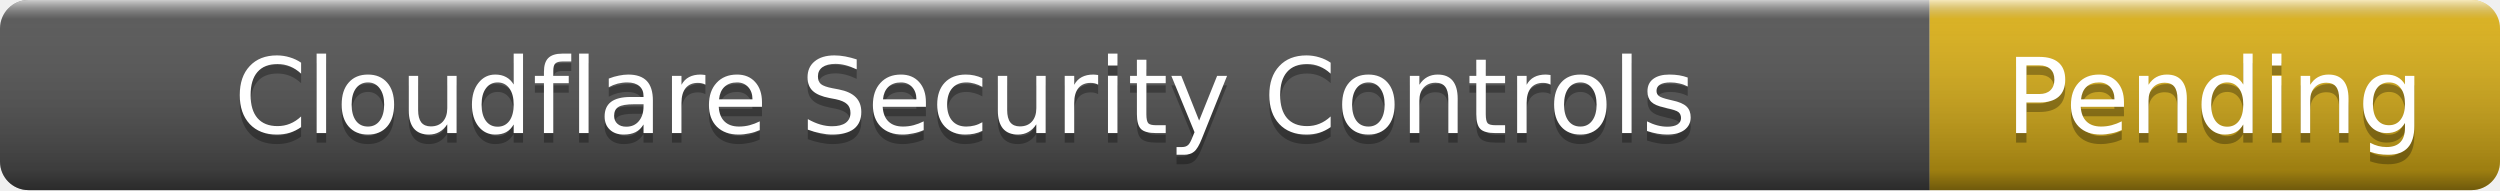
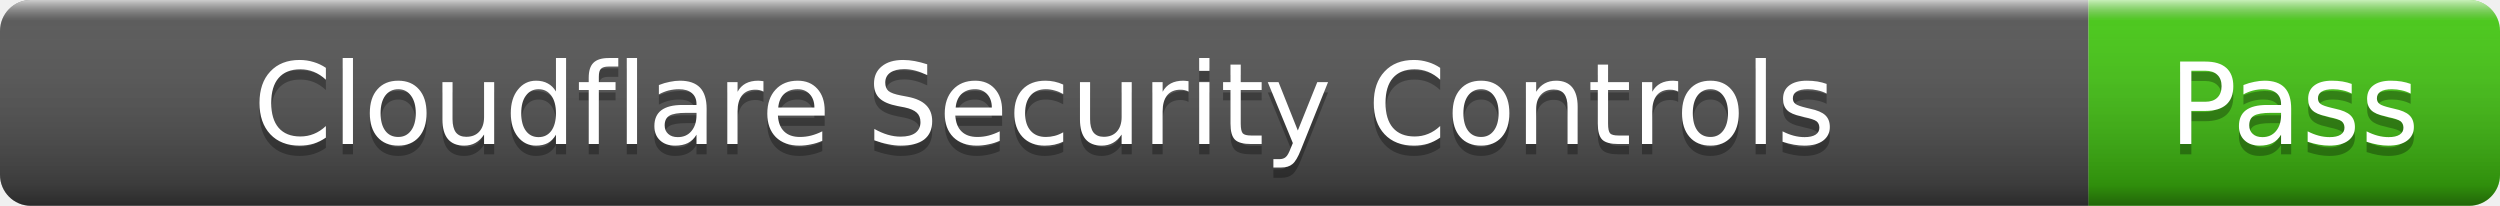
- <svg xmlns="http://www.w3.org/2000/svg" width="263" height="20" role="img" aria-label="Cloudflare Security Controls: Pending">
+ <svg xmlns="http://www.w3.org/2000/svg" width="243" height="20" role="img" aria-label="Cloudflare Security Controls: Pass">
  <linearGradient id="s" x2="0" y2="100%">
    <stop offset="0" stop-color="#fff" stop-opacity=".7" />
    <stop offset=".1" stop-color="#aaa" stop-opacity=".1" />
    <stop offset=".9" stop-color="#000" stop-opacity=".3" />
    <stop offset="1" stop-color="#000" stop-opacity=".5" />
  </linearGradient>
  <clipPath id="r">
-     <rect width="263" height="20" rx="3" />
+     <rect width="243" height="20" rx="3" />
  </clipPath>
  <g clip-path="url(#r)">
    <rect width="203" height="20" fill="#555" />
-     <rect x="203" width="60" height="20" fill="#dfb317" />
-     <rect width="263" height="20" fill="url(#s)" />
+     <rect x="203" width="40" height="20" fill="#4c1" />
+     <rect width="243" height="20" fill="url(#s)" />
  </g>
  <g fill="#fff" text-anchor="middle" font-family="Verdana,Geneva,DejaVu Sans,sans-serif" font-size="11">
    <text x="101.5" y="15" fill="#010101" fill-opacity=".3">Cloudflare Security Controls</text>
    <text x="101.5" y="14">Cloudflare Security Controls</text>
-     <text x="233" y="15" fill="#010101" fill-opacity=".3">Pending</text>
-     <text x="233" y="14">Pending</text>
+     <text x="223" y="15" fill="#010101" fill-opacity=".3">Pass</text>
+     <text x="223" y="14">Pass</text>
  </g>
</svg>
